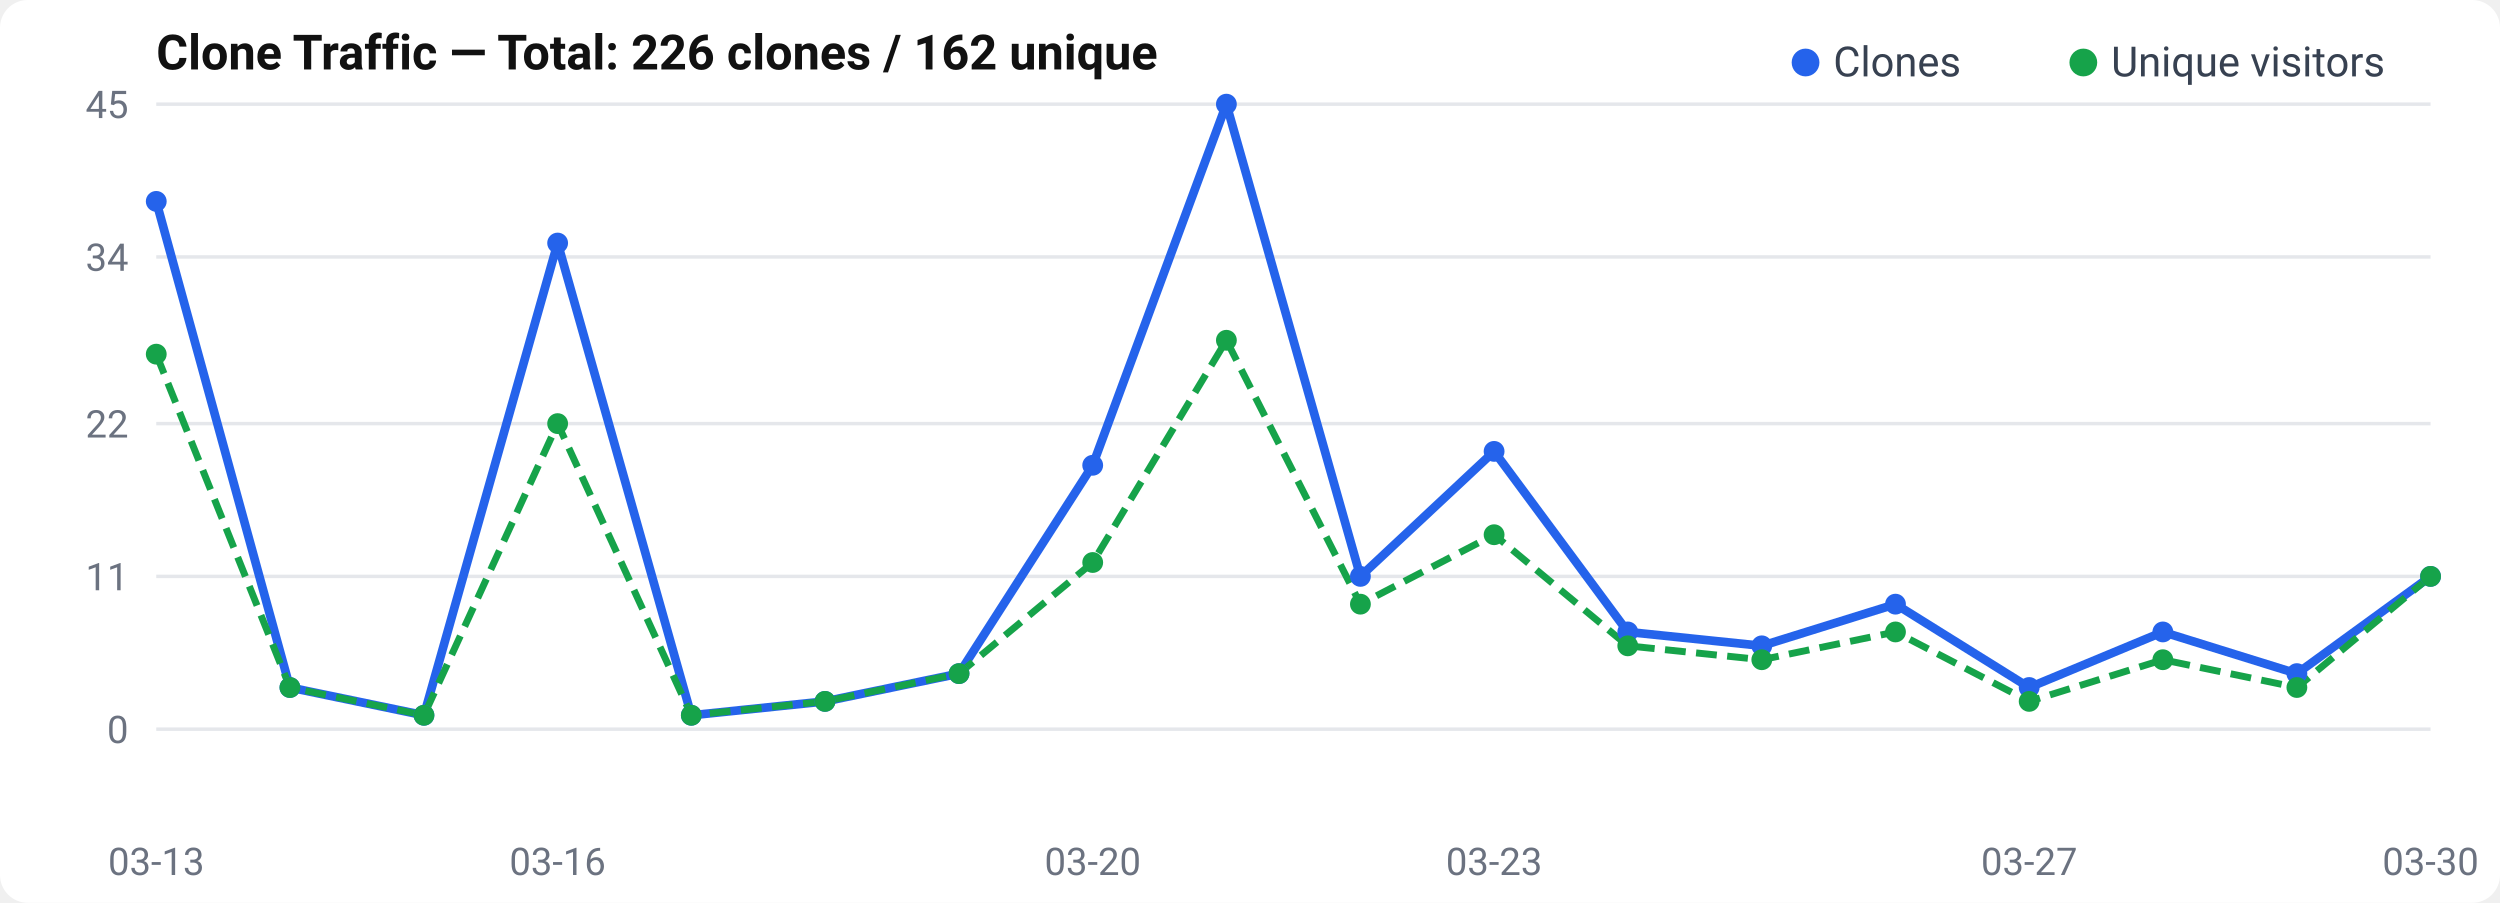
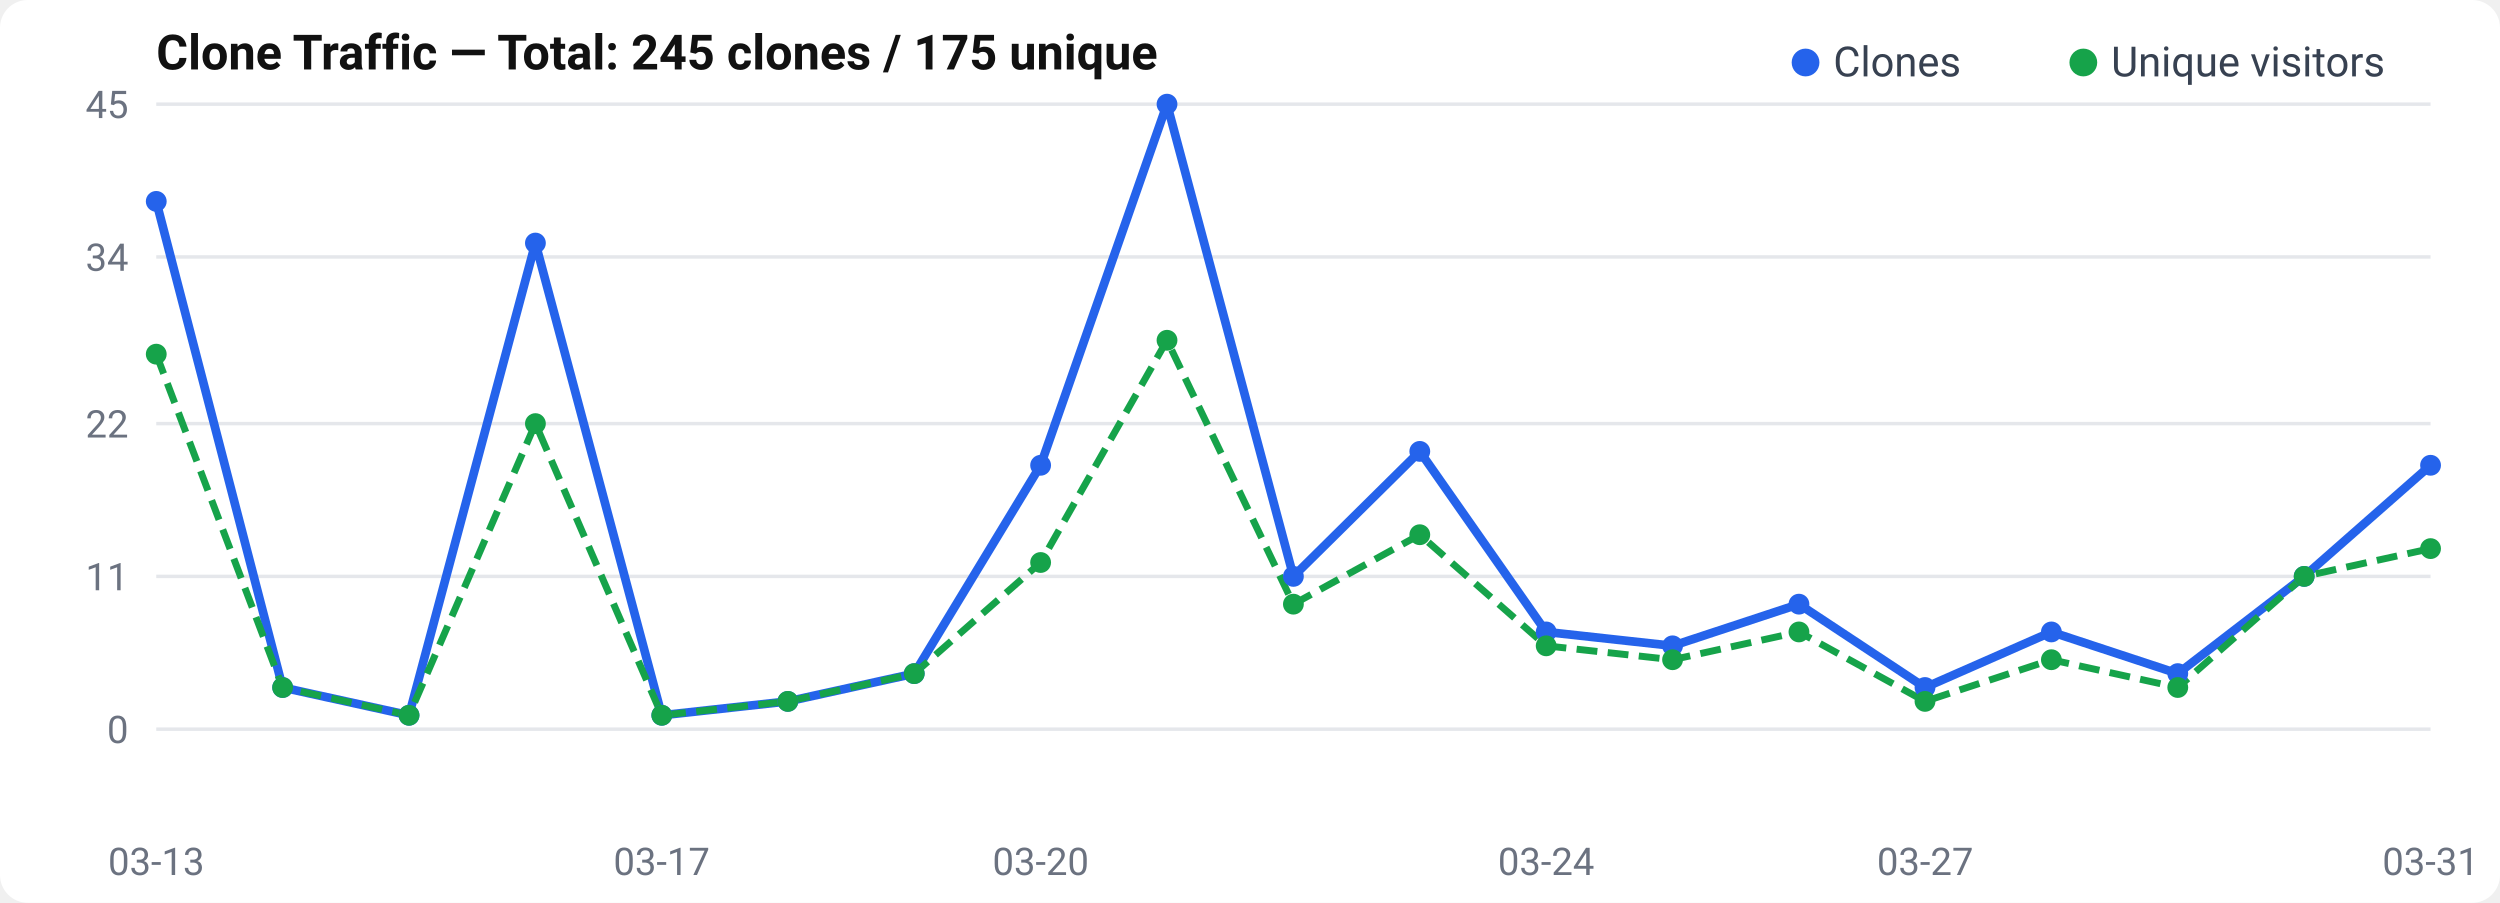
<svg xmlns="http://www.w3.org/2000/svg" width="720" height="260" viewBox="0 0 720 260">
  <rect width="720" height="260" rx="8" fill="#fff" />
  <text x="45" y="20" font-size="14" font-weight="600" fill="#111" font-family="-apple-system, BlinkMacSystemFont, Segoe UI, Roboto, sans-serif">
-   Clone Traffic — Total: 226 clones / 162 unique
+   Clone Traffic — Total: 245 clones / 175 unique
</text>
  <text x="37" y="214.0" text-anchor="end" font-size="11" fill="#6b7280" font-family="-apple-system, BlinkMacSystemFont, Segoe UI, Roboto, sans-serif">0</text>
  <line x1="45" y1="210.0" x2="700" y2="210.0" stroke="#e5e7eb" stroke-width="1" />
  <text x="37" y="170.0" text-anchor="end" font-size="11" fill="#6b7280" font-family="-apple-system, BlinkMacSystemFont, Segoe UI, Roboto, sans-serif">11</text>
  <line x1="45" y1="166.0" x2="700" y2="166.0" stroke="#e5e7eb" stroke-width="1" />
  <text x="37" y="126.0" text-anchor="end" font-size="11" fill="#6b7280" font-family="-apple-system, BlinkMacSystemFont, Segoe UI, Roboto, sans-serif">22</text>
  <line x1="45" y1="122.0" x2="700" y2="122.0" stroke="#e5e7eb" stroke-width="1" />
  <text x="37" y="78.0" text-anchor="end" font-size="11" fill="#6b7280" font-family="-apple-system, BlinkMacSystemFont, Segoe UI, Roboto, sans-serif">34</text>
  <line x1="45" y1="74.0" x2="700" y2="74.0" stroke="#e5e7eb" stroke-width="1" />
  <text x="37" y="34.0" text-anchor="end" font-size="11" fill="#6b7280" font-family="-apple-system, BlinkMacSystemFont, Segoe UI, Roboto, sans-serif">45</text>
  <line x1="45" y1="30.0" x2="700" y2="30.0" stroke="#e5e7eb" stroke-width="1" />
-   <polyline points="45.0,58.0 83.5,198.0 122.1,206.0 160.6,70.0 199.1,206.0 237.6,202.0 276.2,194.0 314.7,134.0 353.2,30.0 391.8,166.0 430.3,130.0 468.8,182.0 507.4,186.0 545.9,174.0 584.4,198.0 622.9,182.0 661.5,194.0 700.0,166.0" fill="none" stroke="#2563eb" stroke-width="2.5" stroke-linejoin="round" />
-   <polyline points="45.0,102.0 83.5,198.0 122.1,206.0 160.6,122.0 199.1,206.0 237.6,202.0 276.2,194.0 314.7,162.0 353.2,98.0 391.8,174.0 430.3,154.0 468.8,186.0 507.4,190.0 545.9,182.0 584.4,202.0 622.9,190.0 661.5,198.0 700.0,166.0" fill="none" stroke="#16a34a" stroke-width="2" stroke-dasharray="6,3" stroke-linejoin="round" />
+   <polyline points="45.0,58.0 81.4,198.0 117.8,206.0 154.2,70.0 190.6,206.0 226.9,202.0 263.3,194.0 299.7,134.0 336.1,30.0 372.5,166.0 408.9,130.0 445.3,182.0 481.7,186.0 518.1,174.0 554.4,198.0 590.8,182.0 627.2,194.0 663.6,166.0 700.0,134.0" fill="none" stroke="#2563eb" stroke-width="2.5" stroke-linejoin="round" />
+   <polyline points="45.0,102.0 81.4,198.0 117.8,206.0 154.2,122.0 190.6,206.0 226.9,202.0 263.3,194.0 299.7,162.0 336.1,98.0 372.5,174.0 408.9,154.0 445.3,186.0 481.7,190.0 518.1,182.0 554.4,202.0 590.8,190.0 627.2,198.0 663.6,166.0 700.0,158.0" fill="none" stroke="#16a34a" stroke-width="2" stroke-dasharray="6,3" stroke-linejoin="round" />
  <circle cx="45.0" cy="58.0" r="3" fill="#2563eb" />
-   <circle cx="83.5" cy="198.0" r="3" fill="#2563eb" />
-   <circle cx="122.1" cy="206.0" r="3" fill="#2563eb" />
-   <circle cx="160.6" cy="70.0" r="3" fill="#2563eb" />
-   <circle cx="199.1" cy="206.0" r="3" fill="#2563eb" />
-   <circle cx="237.6" cy="202.0" r="3" fill="#2563eb" />
-   <circle cx="276.2" cy="194.0" r="3" fill="#2563eb" />
-   <circle cx="314.7" cy="134.0" r="3" fill="#2563eb" />
-   <circle cx="353.2" cy="30.0" r="3" fill="#2563eb" />
-   <circle cx="391.8" cy="166.0" r="3" fill="#2563eb" />
-   <circle cx="430.3" cy="130.0" r="3" fill="#2563eb" />
-   <circle cx="468.8" cy="182.0" r="3" fill="#2563eb" />
-   <circle cx="507.4" cy="186.0" r="3" fill="#2563eb" />
-   <circle cx="545.9" cy="174.0" r="3" fill="#2563eb" />
-   <circle cx="584.4" cy="198.0" r="3" fill="#2563eb" />
-   <circle cx="622.9" cy="182.0" r="3" fill="#2563eb" />
-   <circle cx="661.5" cy="194.0" r="3" fill="#2563eb" />
-   <circle cx="700.0" cy="166.0" r="3" fill="#2563eb" />
+   <circle cx="81.4" cy="198.0" r="3" fill="#2563eb" />
+   <circle cx="117.8" cy="206.0" r="3" fill="#2563eb" />
+   <circle cx="154.2" cy="70.0" r="3" fill="#2563eb" />
+   <circle cx="190.6" cy="206.0" r="3" fill="#2563eb" />
+   <circle cx="226.9" cy="202.0" r="3" fill="#2563eb" />
+   <circle cx="263.3" cy="194.0" r="3" fill="#2563eb" />
+   <circle cx="299.7" cy="134.0" r="3" fill="#2563eb" />
+   <circle cx="336.1" cy="30.0" r="3" fill="#2563eb" />
+   <circle cx="372.5" cy="166.0" r="3" fill="#2563eb" />
+   <circle cx="408.9" cy="130.0" r="3" fill="#2563eb" />
+   <circle cx="445.3" cy="182.0" r="3" fill="#2563eb" />
+   <circle cx="481.7" cy="186.0" r="3" fill="#2563eb" />
+   <circle cx="518.1" cy="174.0" r="3" fill="#2563eb" />
+   <circle cx="554.4" cy="198.0" r="3" fill="#2563eb" />
+   <circle cx="590.8" cy="182.0" r="3" fill="#2563eb" />
+   <circle cx="627.2" cy="194.0" r="3" fill="#2563eb" />
+   <circle cx="663.6" cy="166.0" r="3" fill="#2563eb" />
+   <circle cx="700.0" cy="134.0" r="3" fill="#2563eb" />
  <circle cx="45.0" cy="102.0" r="3" fill="#16a34a" />
-   <circle cx="83.5" cy="198.0" r="3" fill="#16a34a" />
-   <circle cx="122.1" cy="206.0" r="3" fill="#16a34a" />
-   <circle cx="160.6" cy="122.0" r="3" fill="#16a34a" />
-   <circle cx="199.1" cy="206.0" r="3" fill="#16a34a" />
-   <circle cx="237.6" cy="202.0" r="3" fill="#16a34a" />
-   <circle cx="276.2" cy="194.0" r="3" fill="#16a34a" />
-   <circle cx="314.7" cy="162.0" r="3" fill="#16a34a" />
-   <circle cx="353.2" cy="98.0" r="3" fill="#16a34a" />
-   <circle cx="391.8" cy="174.0" r="3" fill="#16a34a" />
-   <circle cx="430.3" cy="154.0" r="3" fill="#16a34a" />
-   <circle cx="468.8" cy="186.0" r="3" fill="#16a34a" />
-   <circle cx="507.4" cy="190.0" r="3" fill="#16a34a" />
-   <circle cx="545.9" cy="182.0" r="3" fill="#16a34a" />
-   <circle cx="584.4" cy="202.0" r="3" fill="#16a34a" />
-   <circle cx="622.9" cy="190.0" r="3" fill="#16a34a" />
-   <circle cx="661.5" cy="198.0" r="3" fill="#16a34a" />
-   <circle cx="700.0" cy="166.0" r="3" fill="#16a34a" />
+   <circle cx="81.4" cy="198.0" r="3" fill="#16a34a" />
+   <circle cx="117.8" cy="206.0" r="3" fill="#16a34a" />
+   <circle cx="154.2" cy="122.0" r="3" fill="#16a34a" />
+   <circle cx="190.6" cy="206.0" r="3" fill="#16a34a" />
+   <circle cx="226.9" cy="202.0" r="3" fill="#16a34a" />
+   <circle cx="263.3" cy="194.0" r="3" fill="#16a34a" />
+   <circle cx="299.7" cy="162.0" r="3" fill="#16a34a" />
+   <circle cx="336.1" cy="98.0" r="3" fill="#16a34a" />
+   <circle cx="372.5" cy="174.0" r="3" fill="#16a34a" />
+   <circle cx="408.9" cy="154.0" r="3" fill="#16a34a" />
+   <circle cx="445.3" cy="186.0" r="3" fill="#16a34a" />
+   <circle cx="481.7" cy="190.0" r="3" fill="#16a34a" />
+   <circle cx="518.1" cy="182.0" r="3" fill="#16a34a" />
+   <circle cx="554.4" cy="202.0" r="3" fill="#16a34a" />
+   <circle cx="590.8" cy="190.0" r="3" fill="#16a34a" />
+   <circle cx="627.2" cy="198.0" r="3" fill="#16a34a" />
+   <circle cx="663.6" cy="166.0" r="3" fill="#16a34a" />
+   <circle cx="700.0" cy="158.0" r="3" fill="#16a34a" />
  <text x="45.0" y="252" text-anchor="middle" font-size="11" fill="#6b7280" font-family="-apple-system, BlinkMacSystemFont, Segoe UI, Roboto, sans-serif">03-13</text>
-   <text x="160.588" y="252" text-anchor="middle" font-size="11" fill="#6b7280" font-family="-apple-system, BlinkMacSystemFont, Segoe UI, Roboto, sans-serif">03-16</text>
-   <text x="314.706" y="252" text-anchor="middle" font-size="11" fill="#6b7280" font-family="-apple-system, BlinkMacSystemFont, Segoe UI, Roboto, sans-serif">03-20</text>
-   <text x="430.294" y="252" text-anchor="middle" font-size="11" fill="#6b7280" font-family="-apple-system, BlinkMacSystemFont, Segoe UI, Roboto, sans-serif">03-23</text>
-   <text x="584.412" y="252" text-anchor="middle" font-size="11" fill="#6b7280" font-family="-apple-system, BlinkMacSystemFont, Segoe UI, Roboto, sans-serif">03-27</text>
-   <text x="700.0" y="252" text-anchor="middle" font-size="11" fill="#6b7280" font-family="-apple-system, BlinkMacSystemFont, Segoe UI, Roboto, sans-serif">03-30</text>
+   <text x="190.556" y="252" text-anchor="middle" font-size="11" fill="#6b7280" font-family="-apple-system, BlinkMacSystemFont, Segoe UI, Roboto, sans-serif">03-17</text>
+   <text x="299.722" y="252" text-anchor="middle" font-size="11" fill="#6b7280" font-family="-apple-system, BlinkMacSystemFont, Segoe UI, Roboto, sans-serif">03-20</text>
+   <text x="445.278" y="252" text-anchor="middle" font-size="11" fill="#6b7280" font-family="-apple-system, BlinkMacSystemFont, Segoe UI, Roboto, sans-serif">03-24</text>
+   <text x="554.444" y="252" text-anchor="middle" font-size="11" fill="#6b7280" font-family="-apple-system, BlinkMacSystemFont, Segoe UI, Roboto, sans-serif">03-27</text>
+   <text x="700.0" y="252" text-anchor="middle" font-size="11" fill="#6b7280" font-family="-apple-system, BlinkMacSystemFont, Segoe UI, Roboto, sans-serif">03-31</text>
  <circle cx="520" cy="18" r="4" fill="#2563eb" />
  <text x="528" y="22" font-size="12" fill="#374151" font-family="-apple-system, BlinkMacSystemFont, Segoe UI, Roboto, sans-serif">Clones</text>
  <circle cx="600" cy="18" r="4" fill="#16a34a" />
  <text x="608" y="22" font-size="12" fill="#374151" font-family="-apple-system, BlinkMacSystemFont, Segoe UI, Roboto, sans-serif">Unique visitors</text>
</svg>
